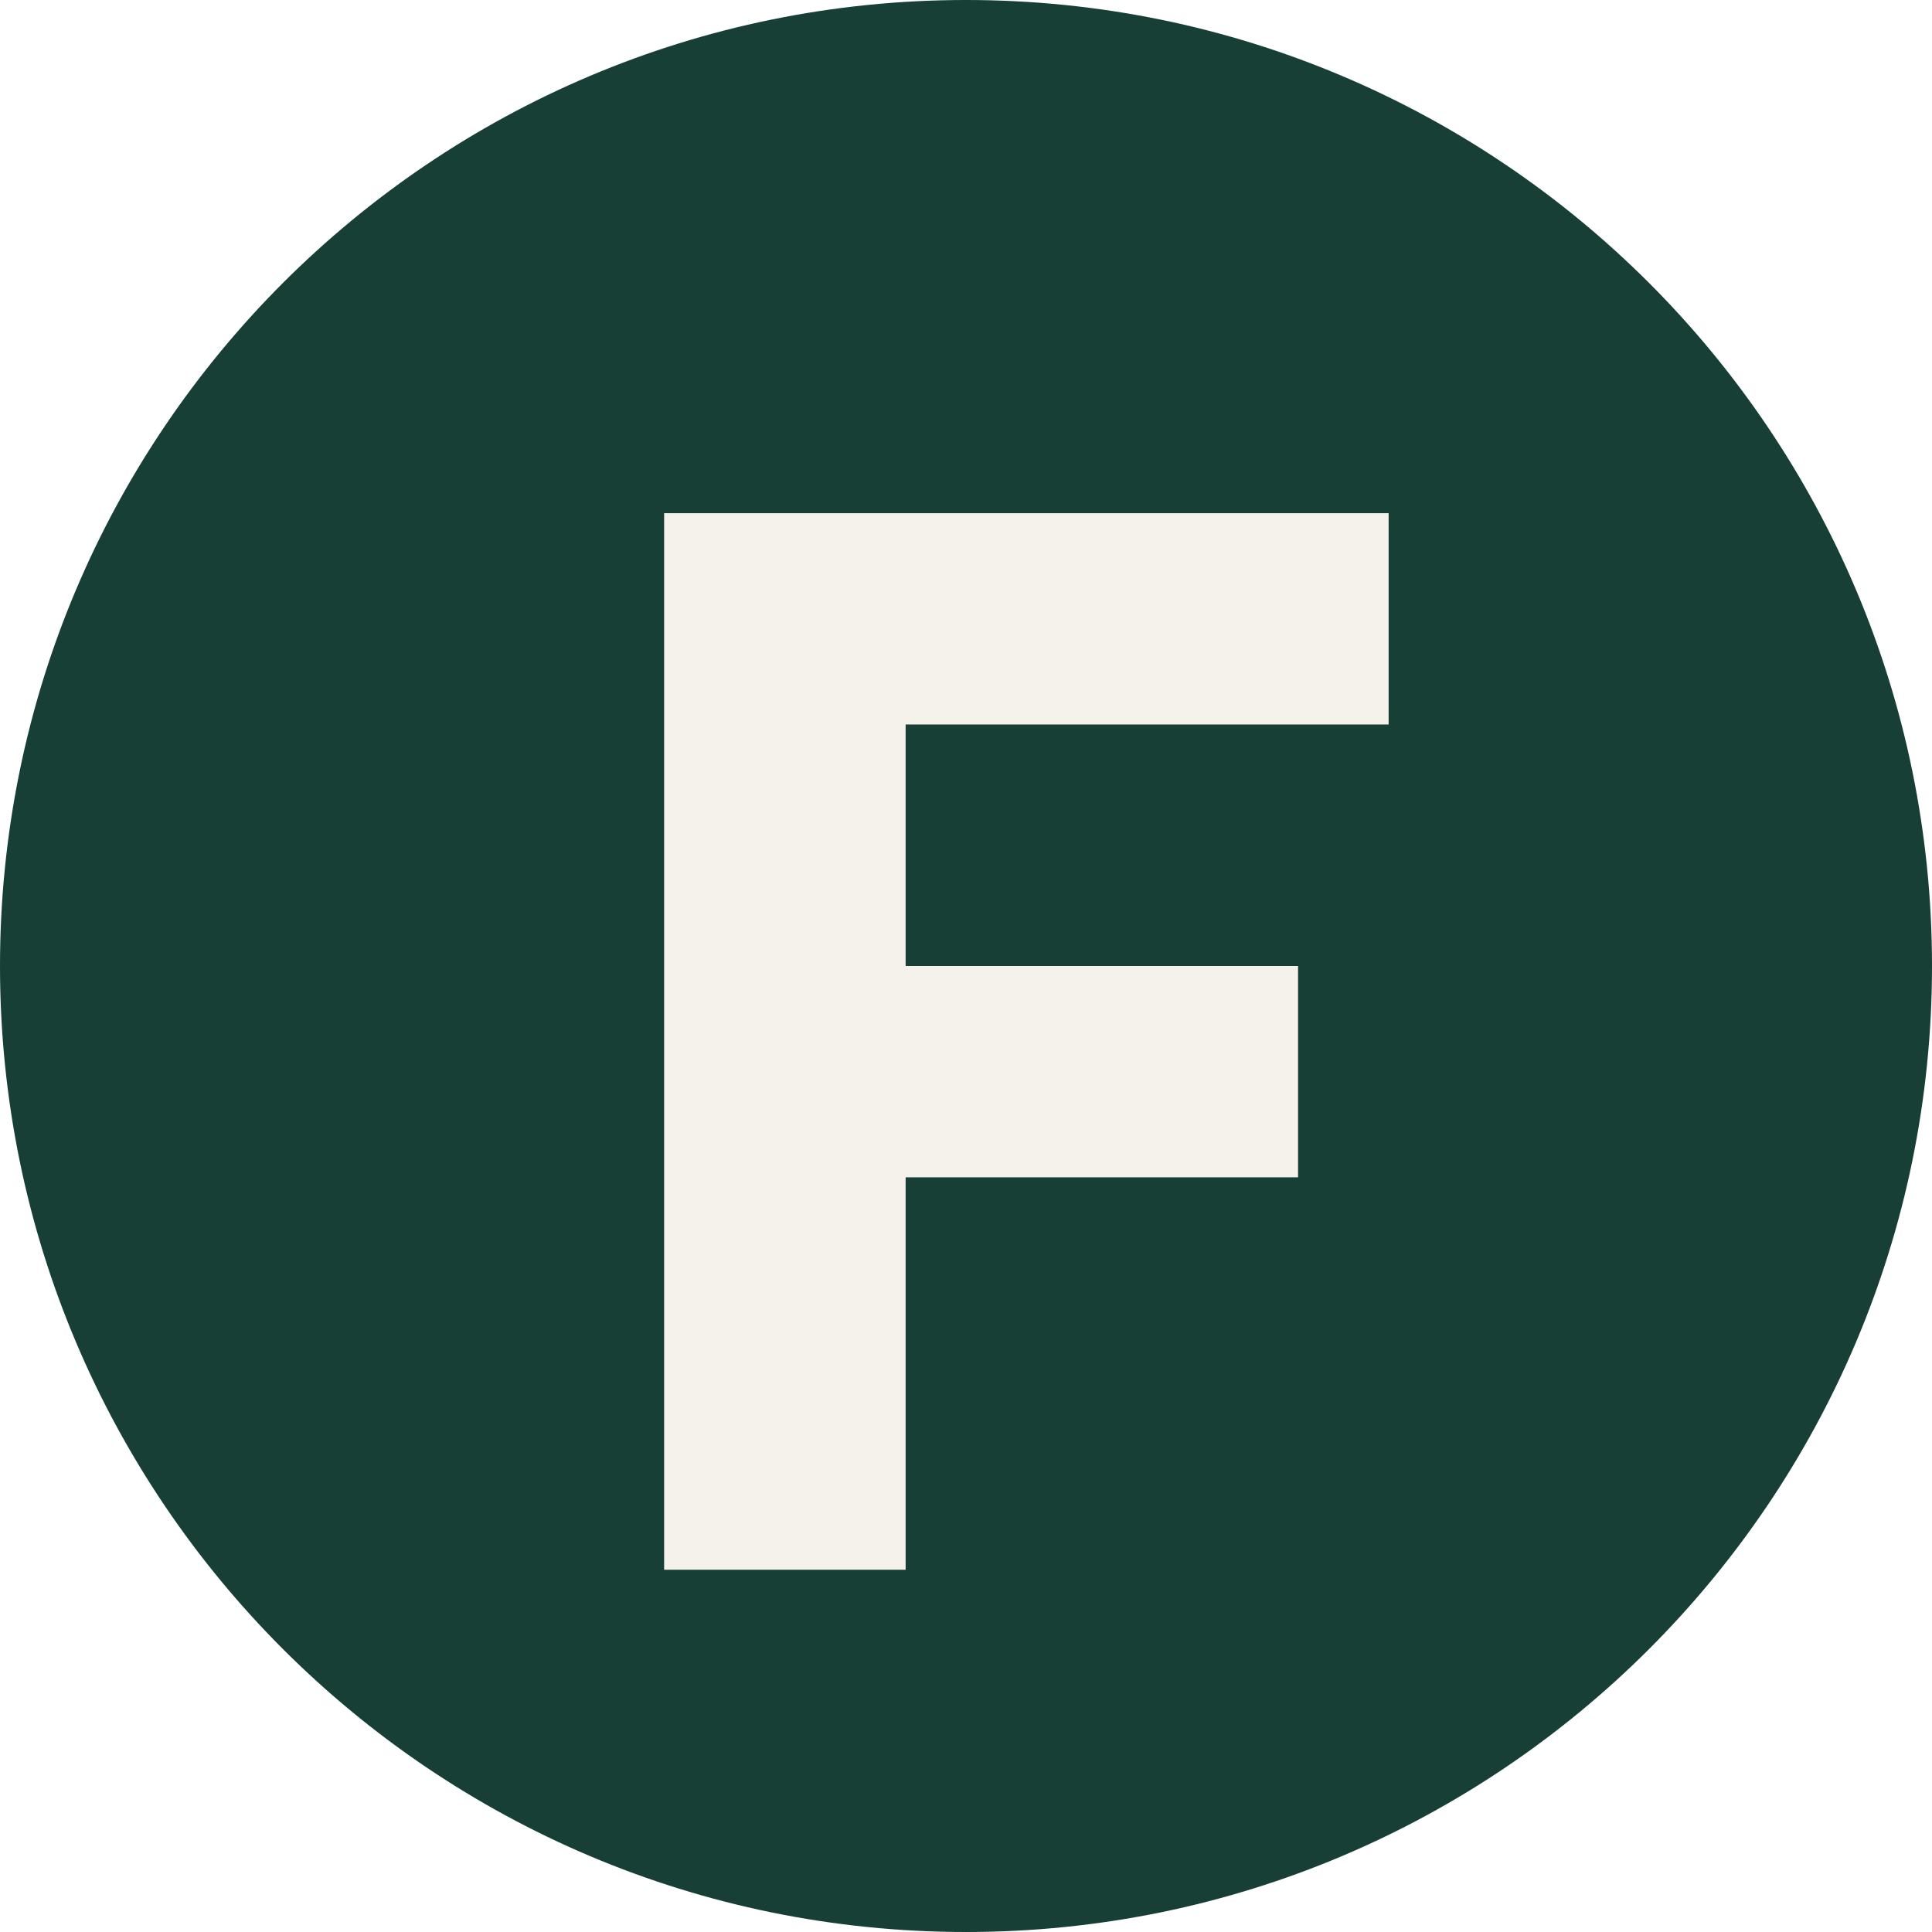
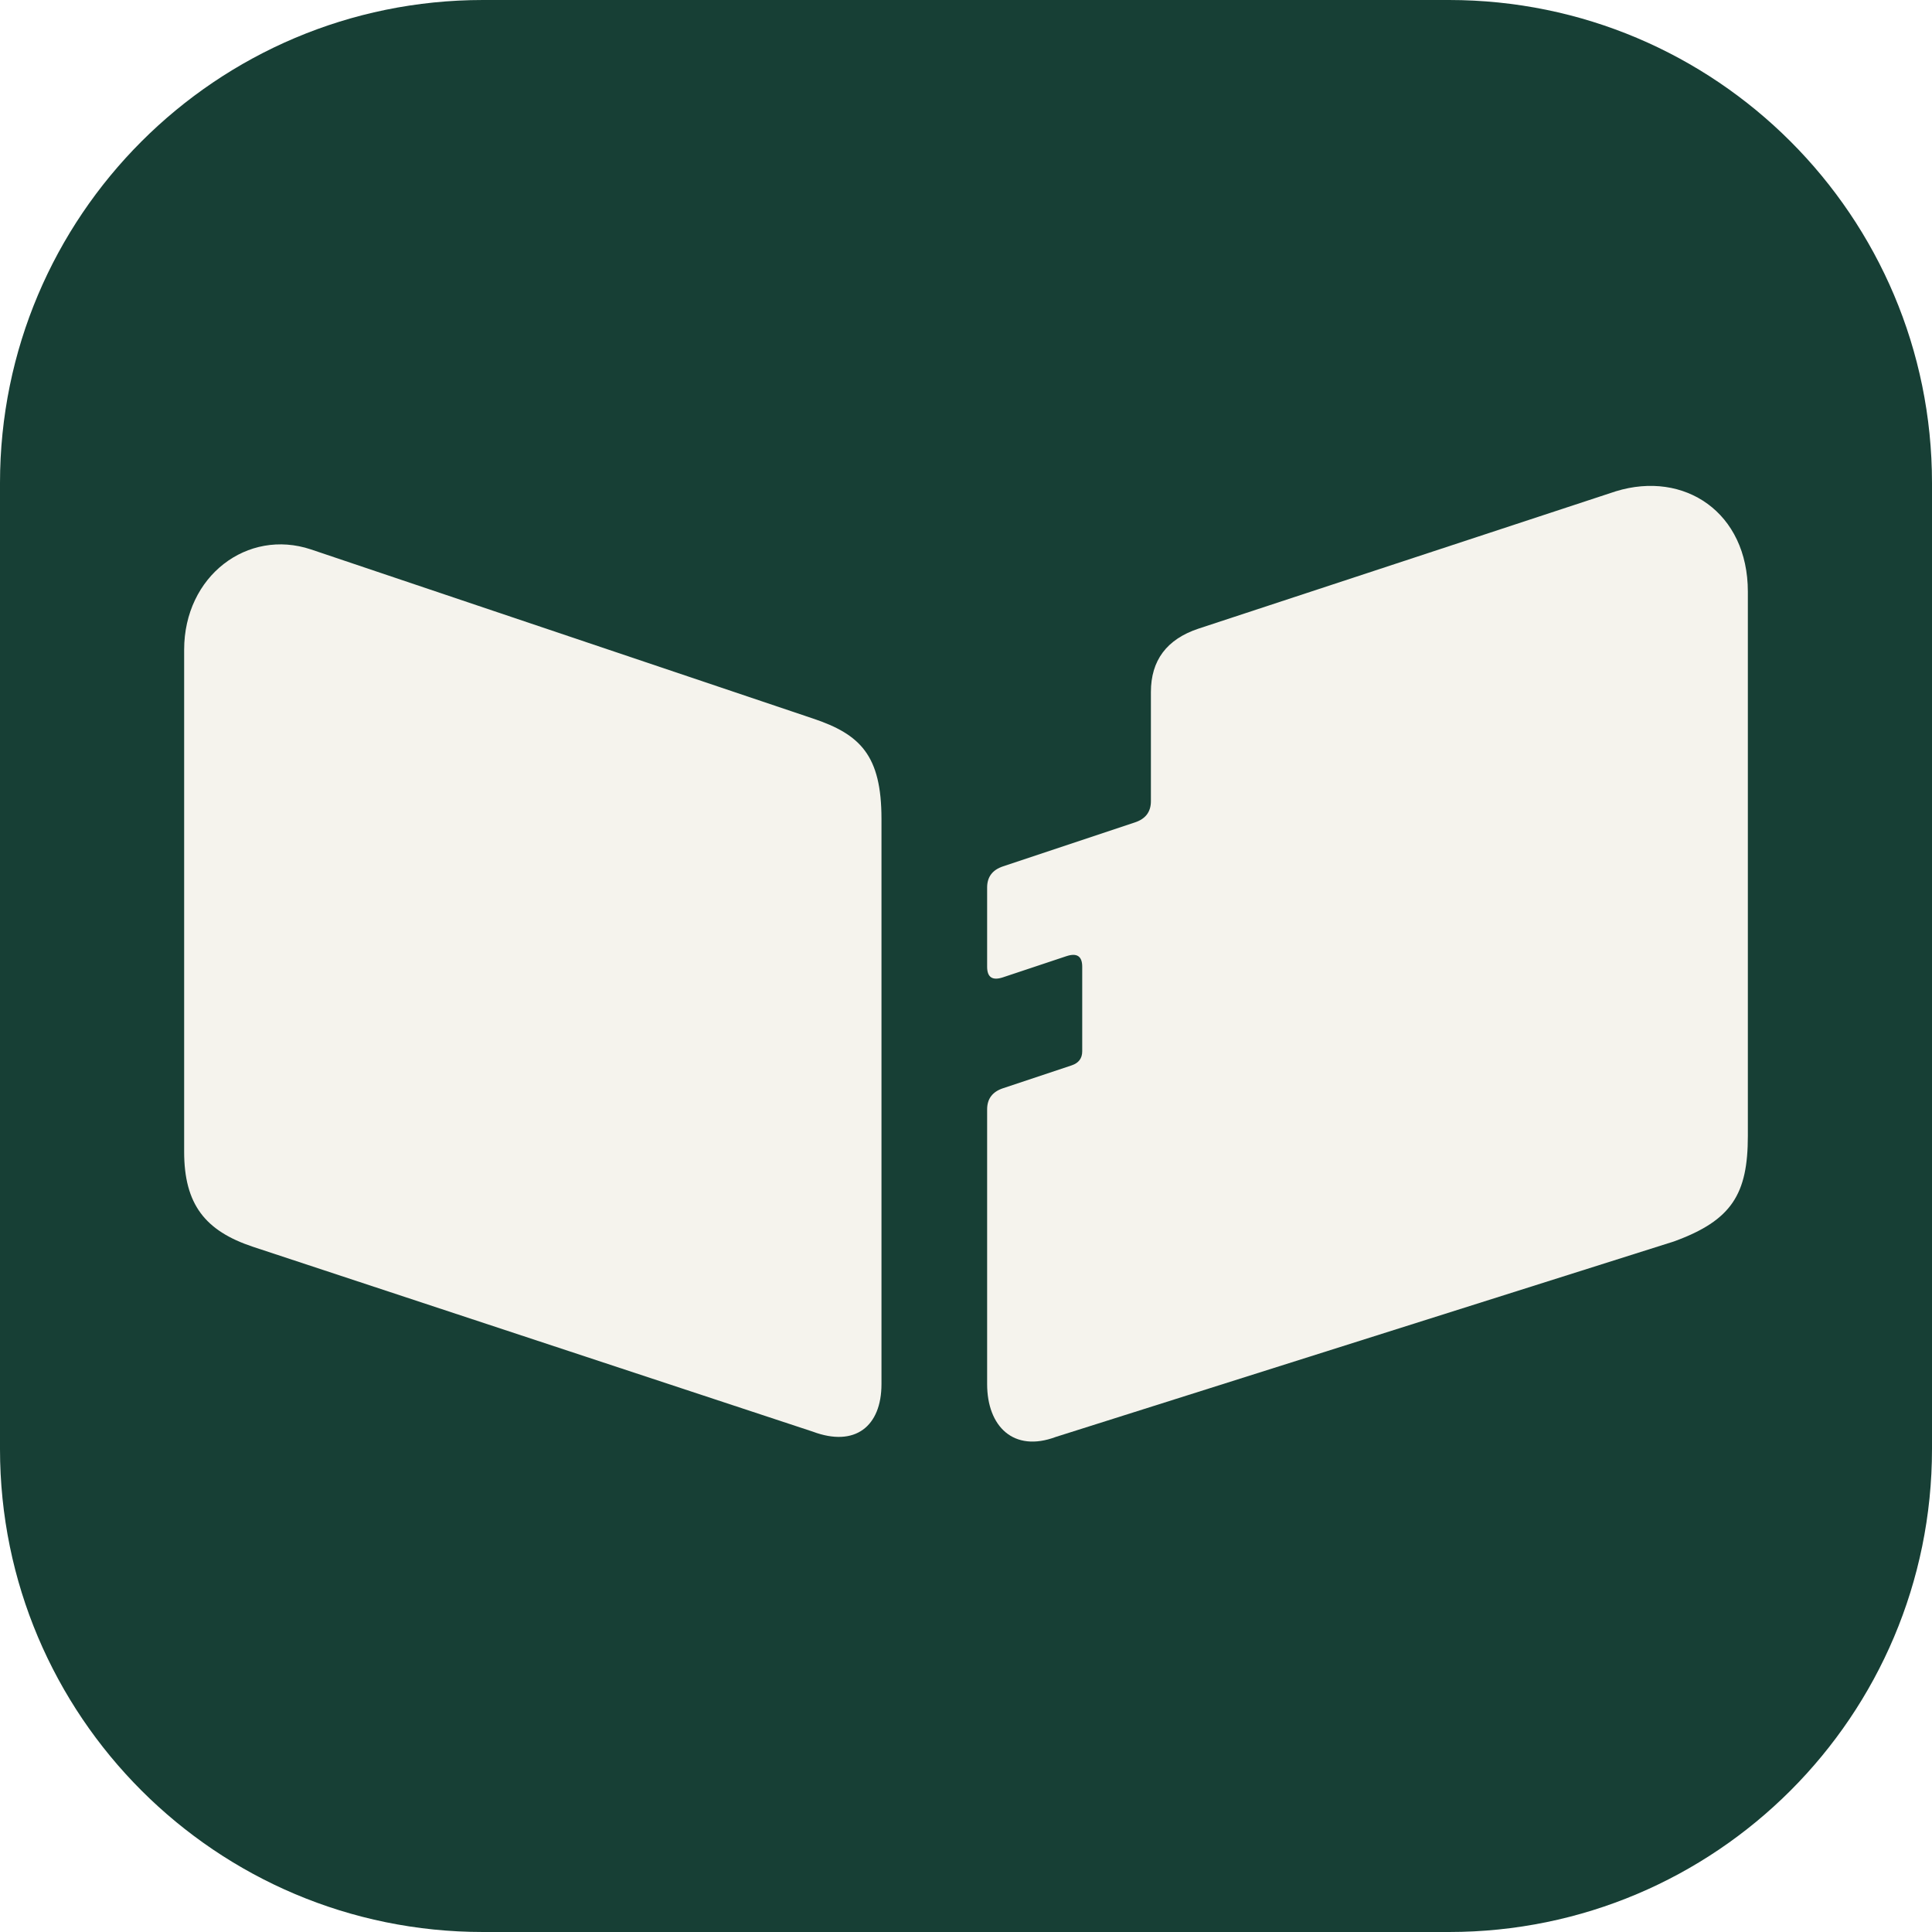
- <svg xmlns="http://www.w3.org/2000/svg" viewBox="0 0 64 64">
-   <rect width="64" height="64" rx="32" fill="#173f35" />
-   <path d="M22 17h24v7H30v8h13v7H30v13h-8V17Z" fill="#f4f2eb" />
+ <svg xmlns="http://www.w3.org/2000/svg" viewBox="0 0 64 64" color="#f5f3ed" fill="currentColor" role="img">
+   <rect width="64" height="64" rx="16" fill="#173f35" />
+   <g transform="translate(6.1 16.1) scale(.175)">
+     <path d="M24 12C12 8 0 17 0 31V126C0 136 4 141 13 144L119 179C127 182 132 178 132 170V63C132 51 128 47 119 44Z" />
+     <path d="M183 39C183 33 186 29 192 27L271 1C284-3 296 5 296 20V123C296 134 293 139 282 143L165 180C157 183 152 178 152 170V118Q152 115 155 114L168 109.667Q170 109 170 107V91Q170 88 167 89L155 93Q152 94 152 91V76Q152 73 155 72L180 63.667Q183 62.667 183 59.667Z" />
+   </g>
</svg>
